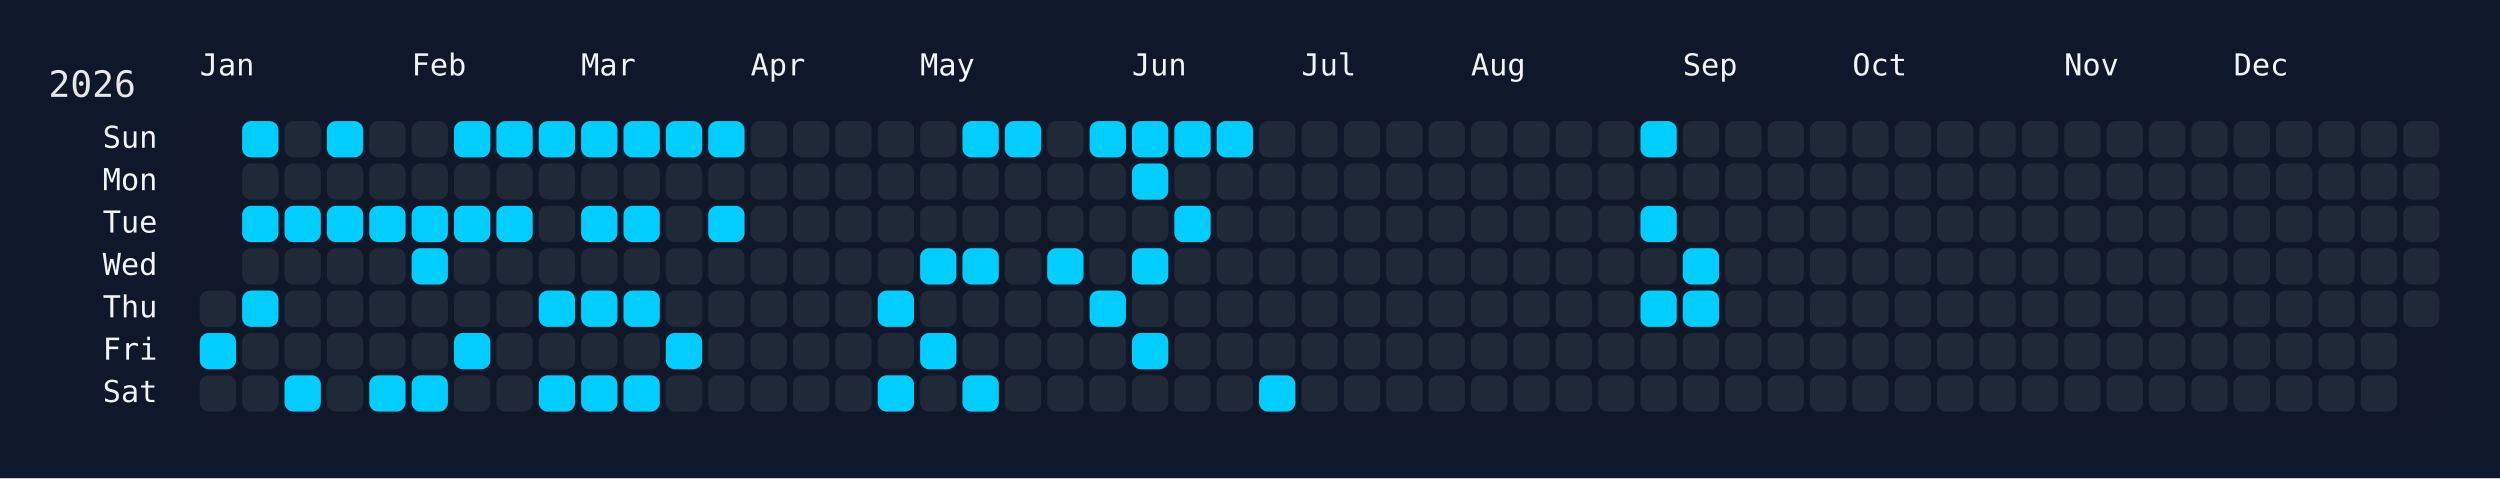
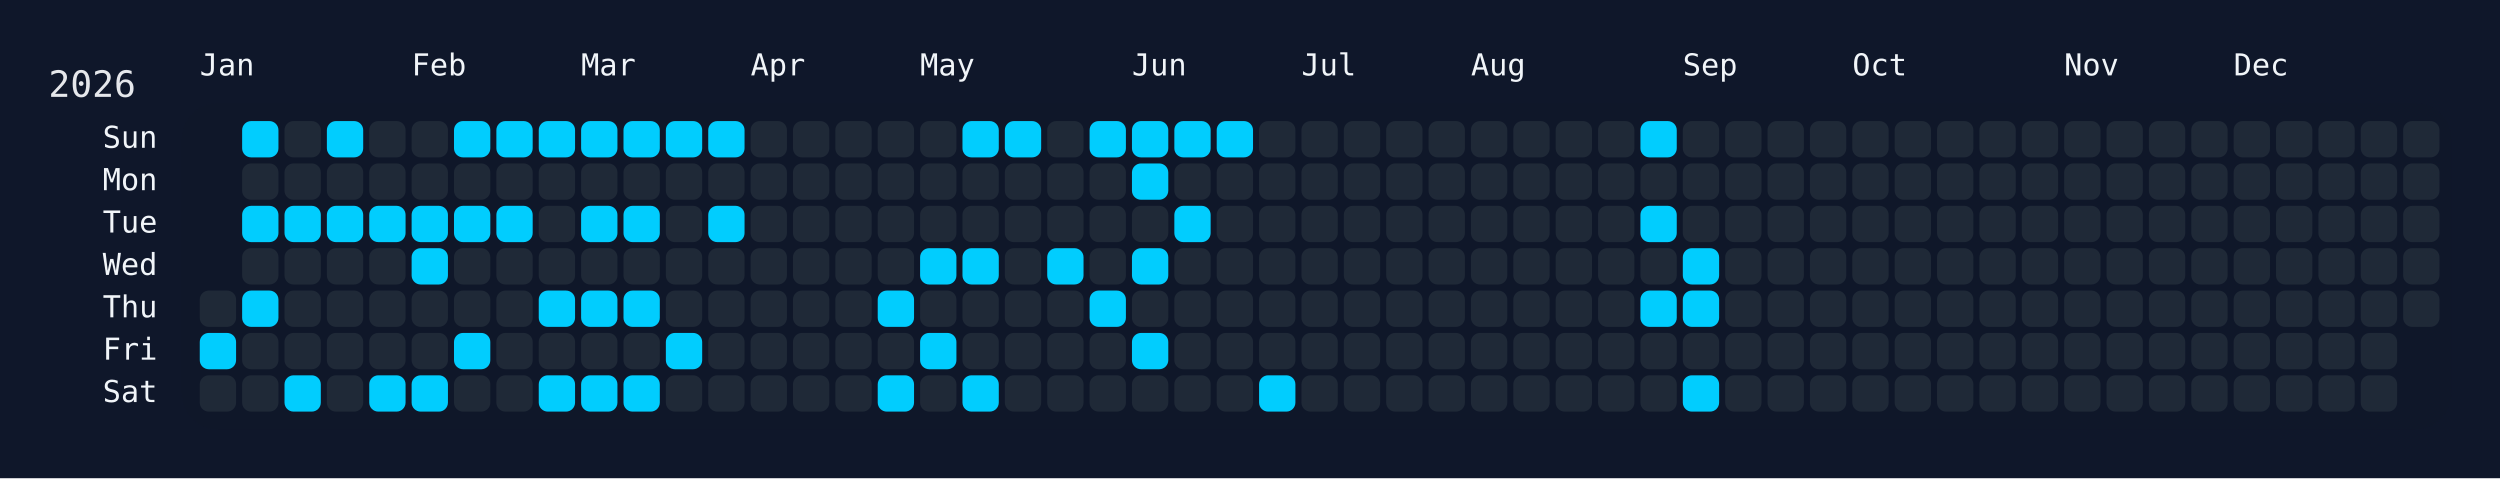
<svg xmlns="http://www.w3.org/2000/svg" width="826" height="158" viewBox="0 0 826 158">
  <rect width="826" height="158" fill="#0f172a" />
  <rect x="60" y="34" width="750" height="108" rx="12" ry="12" fill="rgba(15, 23, 42, 0.8)" />
  <text x="16" y="32" font-size="12" fill="#e5e7eb" font-family="JetBrains Mono, ui-monospace, SFMono-Regular, Menlo, Monaco, Consolas, monospace">2026</text>
  <text x="66" y="18" font-size="10" fill="#f1f5f9" font-family="JetBrains Mono, ui-monospace, SFMono-Regular, Menlo, Monaco, Consolas, monospace" dominant-baseline="hanging">Jan</text>
  <text x="136" y="18" font-size="10" fill="#f1f5f9" font-family="JetBrains Mono, ui-monospace, SFMono-Regular, Menlo, Monaco, Consolas, monospace" dominant-baseline="hanging">Feb</text>
  <text x="192" y="18" font-size="10" fill="#f1f5f9" font-family="JetBrains Mono, ui-monospace, SFMono-Regular, Menlo, Monaco, Consolas, monospace" dominant-baseline="hanging">Mar</text>
  <text x="248" y="18" font-size="10" fill="#f1f5f9" font-family="JetBrains Mono, ui-monospace, SFMono-Regular, Menlo, Monaco, Consolas, monospace" dominant-baseline="hanging">Apr</text>
  <text x="304" y="18" font-size="10" fill="#f1f5f9" font-family="JetBrains Mono, ui-monospace, SFMono-Regular, Menlo, Monaco, Consolas, monospace" dominant-baseline="hanging">May</text>
  <text x="374" y="18" font-size="10" fill="#f1f5f9" font-family="JetBrains Mono, ui-monospace, SFMono-Regular, Menlo, Monaco, Consolas, monospace" dominant-baseline="hanging">Jun</text>
  <text x="430" y="18" font-size="10" fill="#f1f5f9" font-family="JetBrains Mono, ui-monospace, SFMono-Regular, Menlo, Monaco, Consolas, monospace" dominant-baseline="hanging">Jul</text>
  <text x="486" y="18" font-size="10" fill="#f1f5f9" font-family="JetBrains Mono, ui-monospace, SFMono-Regular, Menlo, Monaco, Consolas, monospace" dominant-baseline="hanging">Aug</text>
  <text x="556" y="18" font-size="10" fill="#f1f5f9" font-family="JetBrains Mono, ui-monospace, SFMono-Regular, Menlo, Monaco, Consolas, monospace" dominant-baseline="hanging">Sep</text>
  <text x="612" y="18" font-size="10" fill="#f1f5f9" font-family="JetBrains Mono, ui-monospace, SFMono-Regular, Menlo, Monaco, Consolas, monospace" dominant-baseline="hanging">Oct</text>
  <text x="682" y="18" font-size="10" fill="#f1f5f9" font-family="JetBrains Mono, ui-monospace, SFMono-Regular, Menlo, Monaco, Consolas, monospace" dominant-baseline="hanging">Nov</text>
  <text x="738" y="18" font-size="10" fill="#f1f5f9" font-family="JetBrains Mono, ui-monospace, SFMono-Regular, Menlo, Monaco, Consolas, monospace" dominant-baseline="hanging">Dec</text>
  <text x="52" y="46.0" font-size="10" fill="#f1f5f9" font-family="JetBrains Mono, ui-monospace, SFMono-Regular, Menlo, Monaco, Consolas, monospace" text-anchor="end" dominant-baseline="middle">Sun</text>
  <text x="52" y="60.0" font-size="10" fill="#f1f5f9" font-family="JetBrains Mono, ui-monospace, SFMono-Regular, Menlo, Monaco, Consolas, monospace" text-anchor="end" dominant-baseline="middle">Mon</text>
  <text x="52" y="74.0" font-size="10" fill="#f1f5f9" font-family="JetBrains Mono, ui-monospace, SFMono-Regular, Menlo, Monaco, Consolas, monospace" text-anchor="end" dominant-baseline="middle">Tue</text>
  <text x="52" y="88.0" font-size="10" fill="#f1f5f9" font-family="JetBrains Mono, ui-monospace, SFMono-Regular, Menlo, Monaco, Consolas, monospace" text-anchor="end" dominant-baseline="middle">Wed</text>
  <text x="52" y="102.0" font-size="10" fill="#f1f5f9" font-family="JetBrains Mono, ui-monospace, SFMono-Regular, Menlo, Monaco, Consolas, monospace" text-anchor="end" dominant-baseline="middle">Thu</text>
  <text x="52" y="116.0" font-size="10" fill="#f1f5f9" font-family="JetBrains Mono, ui-monospace, SFMono-Regular, Menlo, Monaco, Consolas, monospace" text-anchor="end" dominant-baseline="middle">Fri</text>
  <text x="52" y="130.0" font-size="10" fill="#f1f5f9" font-family="JetBrains Mono, ui-monospace, SFMono-Regular, Menlo, Monaco, Consolas, monospace" text-anchor="end" dominant-baseline="middle">Sat</text>
  <g transform="translate(66,40)">
    <rect x="0" y="56" width="12" height="12" rx="3" ry="3" fill="#1f2937" data-date="2026-01-01" />
    <rect x="0" y="70" width="12" height="12" rx="3" ry="3" fill="#01cdfe" data-date="2026-01-02" />
    <rect x="0" y="84" width="12" height="12" rx="3" ry="3" fill="#1f2937" data-date="2026-01-03" />
    <rect x="14" y="0" width="12" height="12" rx="3" ry="3" fill="#01cdfe" data-date="2026-01-04" />
    <rect x="14" y="14" width="12" height="12" rx="3" ry="3" fill="#1f2937" data-date="2026-01-05" />
    <rect x="14" y="28" width="12" height="12" rx="3" ry="3" fill="#01cdfe" data-date="2026-01-06" />
    <rect x="14" y="42" width="12" height="12" rx="3" ry="3" fill="#1f2937" data-date="2026-01-07" />
    <rect x="14" y="56" width="12" height="12" rx="3" ry="3" fill="#01cdfe" data-date="2026-01-08" />
    <rect x="14" y="70" width="12" height="12" rx="3" ry="3" fill="#1f2937" data-date="2026-01-09" />
    <rect x="14" y="84" width="12" height="12" rx="3" ry="3" fill="#1f2937" data-date="2026-01-10" />
    <rect x="28" y="0" width="12" height="12" rx="3" ry="3" fill="#1f2937" data-date="2026-01-11" />
    <rect x="28" y="14" width="12" height="12" rx="3" ry="3" fill="#1f2937" data-date="2026-01-12" />
    <rect x="28" y="28" width="12" height="12" rx="3" ry="3" fill="#01cdfe" data-date="2026-01-13" />
    <rect x="28" y="42" width="12" height="12" rx="3" ry="3" fill="#1f2937" data-date="2026-01-14" />
    <rect x="28" y="56" width="12" height="12" rx="3" ry="3" fill="#1f2937" data-date="2026-01-15" />
    <rect x="28" y="70" width="12" height="12" rx="3" ry="3" fill="#1f2937" data-date="2026-01-16" />
    <rect x="28" y="84" width="12" height="12" rx="3" ry="3" fill="#01cdfe" data-date="2026-01-17" />
    <rect x="42" y="0" width="12" height="12" rx="3" ry="3" fill="#01cdfe" data-date="2026-01-18" />
    <rect x="42" y="14" width="12" height="12" rx="3" ry="3" fill="#1f2937" data-date="2026-01-19" />
    <rect x="42" y="28" width="12" height="12" rx="3" ry="3" fill="#01cdfe" data-date="2026-01-20" />
    <rect x="42" y="42" width="12" height="12" rx="3" ry="3" fill="#1f2937" data-date="2026-01-21" />
    <rect x="42" y="56" width="12" height="12" rx="3" ry="3" fill="#1f2937" data-date="2026-01-22" />
    <rect x="42" y="70" width="12" height="12" rx="3" ry="3" fill="#1f2937" data-date="2026-01-23" />
    <rect x="42" y="84" width="12" height="12" rx="3" ry="3" fill="#1f2937" data-date="2026-01-24" />
    <rect x="56" y="0" width="12" height="12" rx="3" ry="3" fill="#1f2937" data-date="2026-01-25" />
    <rect x="56" y="14" width="12" height="12" rx="3" ry="3" fill="#1f2937" data-date="2026-01-26" />
    <rect x="56" y="28" width="12" height="12" rx="3" ry="3" fill="#01cdfe" data-date="2026-01-27" />
    <rect x="56" y="42" width="12" height="12" rx="3" ry="3" fill="#1f2937" data-date="2026-01-28" />
    <rect x="56" y="56" width="12" height="12" rx="3" ry="3" fill="#1f2937" data-date="2026-01-29" />
    <rect x="56" y="70" width="12" height="12" rx="3" ry="3" fill="#1f2937" data-date="2026-01-30" />
    <rect x="56" y="84" width="12" height="12" rx="3" ry="3" fill="#01cdfe" data-date="2026-01-31" />
    <rect x="70" y="0" width="12" height="12" rx="3" ry="3" fill="#1f2937" data-date="2026-02-01" />
    <rect x="70" y="14" width="12" height="12" rx="3" ry="3" fill="#1f2937" data-date="2026-02-02" />
    <rect x="70" y="28" width="12" height="12" rx="3" ry="3" fill="#01cdfe" data-date="2026-02-03" />
    <rect x="70" y="42" width="12" height="12" rx="3" ry="3" fill="#01cdfe" data-date="2026-02-04" />
    <rect x="70" y="56" width="12" height="12" rx="3" ry="3" fill="#1f2937" data-date="2026-02-05" />
    <rect x="70" y="70" width="12" height="12" rx="3" ry="3" fill="#1f2937" data-date="2026-02-06" />
    <rect x="70" y="84" width="12" height="12" rx="3" ry="3" fill="#01cdfe" data-date="2026-02-07" />
    <rect x="84" y="0" width="12" height="12" rx="3" ry="3" fill="#01cdfe" data-date="2026-02-08" />
    <rect x="84" y="14" width="12" height="12" rx="3" ry="3" fill="#1f2937" data-date="2026-02-09" />
    <rect x="84" y="28" width="12" height="12" rx="3" ry="3" fill="#01cdfe" data-date="2026-02-10" />
    <rect x="84" y="42" width="12" height="12" rx="3" ry="3" fill="#1f2937" data-date="2026-02-11" />
    <rect x="84" y="56" width="12" height="12" rx="3" ry="3" fill="#1f2937" data-date="2026-02-12" />
    <rect x="84" y="70" width="12" height="12" rx="3" ry="3" fill="#01cdfe" data-date="2026-02-13" />
    <rect x="84" y="84" width="12" height="12" rx="3" ry="3" fill="#1f2937" data-date="2026-02-14" />
    <rect x="98" y="0" width="12" height="12" rx="3" ry="3" fill="#01cdfe" data-date="2026-02-15" />
    <rect x="98" y="14" width="12" height="12" rx="3" ry="3" fill="#1f2937" data-date="2026-02-16" />
    <rect x="98" y="28" width="12" height="12" rx="3" ry="3" fill="#01cdfe" data-date="2026-02-17" />
    <rect x="98" y="42" width="12" height="12" rx="3" ry="3" fill="#1f2937" data-date="2026-02-18" />
    <rect x="98" y="56" width="12" height="12" rx="3" ry="3" fill="#1f2937" data-date="2026-02-19" />
    <rect x="98" y="70" width="12" height="12" rx="3" ry="3" fill="#1f2937" data-date="2026-02-20" />
    <rect x="98" y="84" width="12" height="12" rx="3" ry="3" fill="#1f2937" data-date="2026-02-21" />
    <rect x="112" y="0" width="12" height="12" rx="3" ry="3" fill="#01cdfe" data-date="2026-02-22" />
    <rect x="112" y="14" width="12" height="12" rx="3" ry="3" fill="#1f2937" data-date="2026-02-23" />
    <rect x="112" y="28" width="12" height="12" rx="3" ry="3" fill="#1f2937" data-date="2026-02-24" />
    <rect x="112" y="42" width="12" height="12" rx="3" ry="3" fill="#1f2937" data-date="2026-02-25" />
    <rect x="112" y="56" width="12" height="12" rx="3" ry="3" fill="#01cdfe" data-date="2026-02-26" />
    <rect x="112" y="70" width="12" height="12" rx="3" ry="3" fill="#1f2937" data-date="2026-02-27" />
    <rect x="112" y="84" width="12" height="12" rx="3" ry="3" fill="#01cdfe" data-date="2026-02-28" />
    <rect x="126" y="0" width="12" height="12" rx="3" ry="3" fill="#01cdfe" data-date="2026-03-01" />
    <rect x="126" y="14" width="12" height="12" rx="3" ry="3" fill="#1f2937" data-date="2026-03-02" />
    <rect x="126" y="28" width="12" height="12" rx="3" ry="3" fill="#01cdfe" data-date="2026-03-03" />
    <rect x="126" y="42" width="12" height="12" rx="3" ry="3" fill="#1f2937" data-date="2026-03-04" />
    <rect x="126" y="56" width="12" height="12" rx="3" ry="3" fill="#01cdfe" data-date="2026-03-05" />
    <rect x="126" y="70" width="12" height="12" rx="3" ry="3" fill="#1f2937" data-date="2026-03-06" />
    <rect x="126" y="84" width="12" height="12" rx="3" ry="3" fill="#01cdfe" data-date="2026-03-07" />
    <rect x="140" y="0" width="12" height="12" rx="3" ry="3" fill="#01cdfe" data-date="2026-03-08" />
    <rect x="140" y="14" width="12" height="12" rx="3" ry="3" fill="#1f2937" data-date="2026-03-09" />
    <rect x="140" y="28" width="12" height="12" rx="3" ry="3" fill="#01cdfe" data-date="2026-03-10" />
    <rect x="140" y="42" width="12" height="12" rx="3" ry="3" fill="#1f2937" data-date="2026-03-11" />
    <rect x="140" y="56" width="12" height="12" rx="3" ry="3" fill="#01cdfe" data-date="2026-03-12" />
    <rect x="140" y="70" width="12" height="12" rx="3" ry="3" fill="#1f2937" data-date="2026-03-13" />
    <rect x="140" y="84" width="12" height="12" rx="3" ry="3" fill="#01cdfe" data-date="2026-03-14" />
    <rect x="154" y="0" width="12" height="12" rx="3" ry="3" fill="#01cdfe" data-date="2026-03-15" />
    <rect x="154" y="14" width="12" height="12" rx="3" ry="3" fill="#1f2937" data-date="2026-03-16" />
    <rect x="154" y="28" width="12" height="12" rx="3" ry="3" fill="#1f2937" data-date="2026-03-17" />
    <rect x="154" y="42" width="12" height="12" rx="3" ry="3" fill="#1f2937" data-date="2026-03-18" />
    <rect x="154" y="56" width="12" height="12" rx="3" ry="3" fill="#1f2937" data-date="2026-03-19" />
    <rect x="154" y="70" width="12" height="12" rx="3" ry="3" fill="#01cdfe" data-date="2026-03-20" />
    <rect x="154" y="84" width="12" height="12" rx="3" ry="3" fill="#1f2937" data-date="2026-03-21" />
    <rect x="168" y="0" width="12" height="12" rx="3" ry="3" fill="#01cdfe" data-date="2026-03-22" />
    <rect x="168" y="14" width="12" height="12" rx="3" ry="3" fill="#1f2937" data-date="2026-03-23" />
    <rect x="168" y="28" width="12" height="12" rx="3" ry="3" fill="#01cdfe" data-date="2026-03-24" />
    <rect x="168" y="42" width="12" height="12" rx="3" ry="3" fill="#1f2937" data-date="2026-03-25" />
    <rect x="168" y="56" width="12" height="12" rx="3" ry="3" fill="#1f2937" data-date="2026-03-26" />
    <rect x="168" y="70" width="12" height="12" rx="3" ry="3" fill="#1f2937" data-date="2026-03-27" />
    <rect x="168" y="84" width="12" height="12" rx="3" ry="3" fill="#1f2937" data-date="2026-03-28" />
    <rect x="182" y="0" width="12" height="12" rx="3" ry="3" fill="#1f2937" data-date="2026-03-29" />
    <rect x="182" y="14" width="12" height="12" rx="3" ry="3" fill="#1f2937" data-date="2026-03-30" />
    <rect x="182" y="28" width="12" height="12" rx="3" ry="3" fill="#1f2937" data-date="2026-03-31" />
    <rect x="182" y="42" width="12" height="12" rx="3" ry="3" fill="#1f2937" data-date="2026-04-01" />
    <rect x="182" y="56" width="12" height="12" rx="3" ry="3" fill="#1f2937" data-date="2026-04-02" />
    <rect x="182" y="70" width="12" height="12" rx="3" ry="3" fill="#1f2937" data-date="2026-04-03" />
    <rect x="182" y="84" width="12" height="12" rx="3" ry="3" fill="#1f2937" data-date="2026-04-04" />
    <rect x="196" y="0" width="12" height="12" rx="3" ry="3" fill="#1f2937" data-date="2026-04-05" />
    <rect x="196" y="14" width="12" height="12" rx="3" ry="3" fill="#1f2937" data-date="2026-04-06" />
    <rect x="196" y="28" width="12" height="12" rx="3" ry="3" fill="#1f2937" data-date="2026-04-07" />
    <rect x="196" y="42" width="12" height="12" rx="3" ry="3" fill="#1f2937" data-date="2026-04-08" />
    <rect x="196" y="56" width="12" height="12" rx="3" ry="3" fill="#1f2937" data-date="2026-04-09" />
    <rect x="196" y="70" width="12" height="12" rx="3" ry="3" fill="#1f2937" data-date="2026-04-10" />
    <rect x="196" y="84" width="12" height="12" rx="3" ry="3" fill="#1f2937" data-date="2026-04-11" />
    <rect x="210" y="0" width="12" height="12" rx="3" ry="3" fill="#1f2937" data-date="2026-04-12" />
    <rect x="210" y="14" width="12" height="12" rx="3" ry="3" fill="#1f2937" data-date="2026-04-13" />
    <rect x="210" y="28" width="12" height="12" rx="3" ry="3" fill="#1f2937" data-date="2026-04-14" />
    <rect x="210" y="42" width="12" height="12" rx="3" ry="3" fill="#1f2937" data-date="2026-04-15" />
    <rect x="210" y="56" width="12" height="12" rx="3" ry="3" fill="#1f2937" data-date="2026-04-16" />
    <rect x="210" y="70" width="12" height="12" rx="3" ry="3" fill="#1f2937" data-date="2026-04-17" />
    <rect x="210" y="84" width="12" height="12" rx="3" ry="3" fill="#1f2937" data-date="2026-04-18" />
    <rect x="224" y="0" width="12" height="12" rx="3" ry="3" fill="#1f2937" data-date="2026-04-19" />
    <rect x="224" y="14" width="12" height="12" rx="3" ry="3" fill="#1f2937" data-date="2026-04-20" />
    <rect x="224" y="28" width="12" height="12" rx="3" ry="3" fill="#1f2937" data-date="2026-04-21" />
    <rect x="224" y="42" width="12" height="12" rx="3" ry="3" fill="#1f2937" data-date="2026-04-22" />
    <rect x="224" y="56" width="12" height="12" rx="3" ry="3" fill="#01cdfe" data-date="2026-04-23" />
    <rect x="224" y="70" width="12" height="12" rx="3" ry="3" fill="#1f2937" data-date="2026-04-24" />
    <rect x="224" y="84" width="12" height="12" rx="3" ry="3" fill="#01cdfe" data-date="2026-04-25" />
    <rect x="238" y="0" width="12" height="12" rx="3" ry="3" fill="#1f2937" data-date="2026-04-26" />
    <rect x="238" y="14" width="12" height="12" rx="3" ry="3" fill="#1f2937" data-date="2026-04-27" />
    <rect x="238" y="28" width="12" height="12" rx="3" ry="3" fill="#1f2937" data-date="2026-04-28" />
    <rect x="238" y="42" width="12" height="12" rx="3" ry="3" fill="#01cdfe" data-date="2026-04-29" />
    <rect x="238" y="56" width="12" height="12" rx="3" ry="3" fill="#1f2937" data-date="2026-04-30" />
    <rect x="238" y="70" width="12" height="12" rx="3" ry="3" fill="#01cdfe" data-date="2026-05-01" />
    <rect x="238" y="84" width="12" height="12" rx="3" ry="3" fill="#1f2937" data-date="2026-05-02" />
    <rect x="252" y="0" width="12" height="12" rx="3" ry="3" fill="#01cdfe" data-date="2026-05-03" />
    <rect x="252" y="14" width="12" height="12" rx="3" ry="3" fill="#1f2937" data-date="2026-05-04" />
    <rect x="252" y="28" width="12" height="12" rx="3" ry="3" fill="#1f2937" data-date="2026-05-05" />
    <rect x="252" y="42" width="12" height="12" rx="3" ry="3" fill="#01cdfe" data-date="2026-05-06" />
    <rect x="252" y="56" width="12" height="12" rx="3" ry="3" fill="#1f2937" data-date="2026-05-07" />
    <rect x="252" y="70" width="12" height="12" rx="3" ry="3" fill="#1f2937" data-date="2026-05-08" />
    <rect x="252" y="84" width="12" height="12" rx="3" ry="3" fill="#01cdfe" data-date="2026-05-09" />
    <rect x="266" y="0" width="12" height="12" rx="3" ry="3" fill="#01cdfe" data-date="2026-05-10" />
    <rect x="266" y="14" width="12" height="12" rx="3" ry="3" fill="#1f2937" data-date="2026-05-11" />
    <rect x="266" y="28" width="12" height="12" rx="3" ry="3" fill="#1f2937" data-date="2026-05-12" />
    <rect x="266" y="42" width="12" height="12" rx="3" ry="3" fill="#1f2937" data-date="2026-05-13" />
    <rect x="266" y="56" width="12" height="12" rx="3" ry="3" fill="#1f2937" data-date="2026-05-14" />
    <rect x="266" y="70" width="12" height="12" rx="3" ry="3" fill="#1f2937" data-date="2026-05-15" />
    <rect x="266" y="84" width="12" height="12" rx="3" ry="3" fill="#1f2937" data-date="2026-05-16" />
    <rect x="280" y="0" width="12" height="12" rx="3" ry="3" fill="#1f2937" data-date="2026-05-17" />
    <rect x="280" y="14" width="12" height="12" rx="3" ry="3" fill="#1f2937" data-date="2026-05-18" />
    <rect x="280" y="28" width="12" height="12" rx="3" ry="3" fill="#1f2937" data-date="2026-05-19" />
    <rect x="280" y="42" width="12" height="12" rx="3" ry="3" fill="#01cdfe" data-date="2026-05-20" />
    <rect x="280" y="56" width="12" height="12" rx="3" ry="3" fill="#1f2937" data-date="2026-05-21" />
    <rect x="280" y="70" width="12" height="12" rx="3" ry="3" fill="#1f2937" data-date="2026-05-22" />
    <rect x="280" y="84" width="12" height="12" rx="3" ry="3" fill="#1f2937" data-date="2026-05-23" />
    <rect x="294" y="0" width="12" height="12" rx="3" ry="3" fill="#01cdfe" data-date="2026-05-24" />
    <rect x="294" y="14" width="12" height="12" rx="3" ry="3" fill="#1f2937" data-date="2026-05-25" />
    <rect x="294" y="28" width="12" height="12" rx="3" ry="3" fill="#1f2937" data-date="2026-05-26" />
    <rect x="294" y="42" width="12" height="12" rx="3" ry="3" fill="#1f2937" data-date="2026-05-27" />
    <rect x="294" y="56" width="12" height="12" rx="3" ry="3" fill="#01cdfe" data-date="2026-05-28" />
    <rect x="294" y="70" width="12" height="12" rx="3" ry="3" fill="#1f2937" data-date="2026-05-29" />
    <rect x="294" y="84" width="12" height="12" rx="3" ry="3" fill="#1f2937" data-date="2026-05-30" />
    <rect x="308" y="0" width="12" height="12" rx="3" ry="3" fill="#01cdfe" data-date="2026-05-31" />
    <rect x="308" y="14" width="12" height="12" rx="3" ry="3" fill="#01cdfe" data-date="2026-06-01" />
    <rect x="308" y="28" width="12" height="12" rx="3" ry="3" fill="#1f2937" data-date="2026-06-02" />
    <rect x="308" y="42" width="12" height="12" rx="3" ry="3" fill="#01cdfe" data-date="2026-06-03" />
    <rect x="308" y="56" width="12" height="12" rx="3" ry="3" fill="#1f2937" data-date="2026-06-04" />
    <rect x="308" y="70" width="12" height="12" rx="3" ry="3" fill="#01cdfe" data-date="2026-06-05" />
    <rect x="308" y="84" width="12" height="12" rx="3" ry="3" fill="#1f2937" data-date="2026-06-06" />
    <rect x="322" y="0" width="12" height="12" rx="3" ry="3" fill="#01cdfe" data-date="2026-06-07" />
    <rect x="322" y="14" width="12" height="12" rx="3" ry="3" fill="#1f2937" data-date="2026-06-08" />
    <rect x="322" y="28" width="12" height="12" rx="3" ry="3" fill="#01cdfe" data-date="2026-06-09" />
    <rect x="322" y="42" width="12" height="12" rx="3" ry="3" fill="#1f2937" data-date="2026-06-10" />
    <rect x="322" y="56" width="12" height="12" rx="3" ry="3" fill="#1f2937" data-date="2026-06-11" />
    <rect x="322" y="70" width="12" height="12" rx="3" ry="3" fill="#1f2937" data-date="2026-06-12" />
    <rect x="322" y="84" width="12" height="12" rx="3" ry="3" fill="#1f2937" data-date="2026-06-13" />
    <rect x="336" y="0" width="12" height="12" rx="3" ry="3" fill="#01cdfe" data-date="2026-06-14" />
    <rect x="336" y="14" width="12" height="12" rx="3" ry="3" fill="#1f2937" data-date="2026-06-15" />
    <rect x="336" y="28" width="12" height="12" rx="3" ry="3" fill="#1f2937" data-date="2026-06-16" />
    <rect x="336" y="42" width="12" height="12" rx="3" ry="3" fill="#1f2937" data-date="2026-06-17" />
    <rect x="336" y="56" width="12" height="12" rx="3" ry="3" fill="#1f2937" data-date="2026-06-18" />
    <rect x="336" y="70" width="12" height="12" rx="3" ry="3" fill="#1f2937" data-date="2026-06-19" />
    <rect x="336" y="84" width="12" height="12" rx="3" ry="3" fill="#1f2937" data-date="2026-06-20" />
    <rect x="350" y="0" width="12" height="12" rx="3" ry="3" fill="#1f2937" data-date="2026-06-21" />
    <rect x="350" y="14" width="12" height="12" rx="3" ry="3" fill="#1f2937" data-date="2026-06-22" />
    <rect x="350" y="28" width="12" height="12" rx="3" ry="3" fill="#1f2937" data-date="2026-06-23" />
    <rect x="350" y="42" width="12" height="12" rx="3" ry="3" fill="#1f2937" data-date="2026-06-24" />
    <rect x="350" y="56" width="12" height="12" rx="3" ry="3" fill="#1f2937" data-date="2026-06-25" />
    <rect x="350" y="70" width="12" height="12" rx="3" ry="3" fill="#1f2937" data-date="2026-06-26" />
    <rect x="350" y="84" width="12" height="12" rx="3" ry="3" fill="#01cdfe" data-date="2026-06-27" />
    <rect x="364" y="0" width="12" height="12" rx="3" ry="3" fill="#1f2937" data-date="2026-06-28" />
    <rect x="364" y="14" width="12" height="12" rx="3" ry="3" fill="#1f2937" data-date="2026-06-29" />
    <rect x="364" y="28" width="12" height="12" rx="3" ry="3" fill="#1f2937" data-date="2026-06-30" />
    <rect x="364" y="42" width="12" height="12" rx="3" ry="3" fill="#1f2937" data-date="2026-07-01" />
    <rect x="364" y="56" width="12" height="12" rx="3" ry="3" fill="#1f2937" data-date="2026-07-02" />
    <rect x="364" y="70" width="12" height="12" rx="3" ry="3" fill="#1f2937" data-date="2026-07-03" />
    <rect x="364" y="84" width="12" height="12" rx="3" ry="3" fill="#1f2937" data-date="2026-07-04" />
    <rect x="378" y="0" width="12" height="12" rx="3" ry="3" fill="#1f2937" data-date="2026-07-05" />
    <rect x="378" y="14" width="12" height="12" rx="3" ry="3" fill="#1f2937" data-date="2026-07-06" />
    <rect x="378" y="28" width="12" height="12" rx="3" ry="3" fill="#1f2937" data-date="2026-07-07" />
    <rect x="378" y="42" width="12" height="12" rx="3" ry="3" fill="#1f2937" data-date="2026-07-08" />
    <rect x="378" y="56" width="12" height="12" rx="3" ry="3" fill="#1f2937" data-date="2026-07-09" />
    <rect x="378" y="70" width="12" height="12" rx="3" ry="3" fill="#1f2937" data-date="2026-07-10" />
    <rect x="378" y="84" width="12" height="12" rx="3" ry="3" fill="#1f2937" data-date="2026-07-11" />
    <rect x="392" y="0" width="12" height="12" rx="3" ry="3" fill="#1f2937" data-date="2026-07-12" />
    <rect x="392" y="14" width="12" height="12" rx="3" ry="3" fill="#1f2937" data-date="2026-07-13" />
    <rect x="392" y="28" width="12" height="12" rx="3" ry="3" fill="#1f2937" data-date="2026-07-14" />
    <rect x="392" y="42" width="12" height="12" rx="3" ry="3" fill="#1f2937" data-date="2026-07-15" />
    <rect x="392" y="56" width="12" height="12" rx="3" ry="3" fill="#1f2937" data-date="2026-07-16" />
    <rect x="392" y="70" width="12" height="12" rx="3" ry="3" fill="#1f2937" data-date="2026-07-17" />
    <rect x="392" y="84" width="12" height="12" rx="3" ry="3" fill="#1f2937" data-date="2026-07-18" />
    <rect x="406" y="0" width="12" height="12" rx="3" ry="3" fill="#1f2937" data-date="2026-07-19" />
    <rect x="406" y="14" width="12" height="12" rx="3" ry="3" fill="#1f2937" data-date="2026-07-20" />
    <rect x="406" y="28" width="12" height="12" rx="3" ry="3" fill="#1f2937" data-date="2026-07-21" />
    <rect x="406" y="42" width="12" height="12" rx="3" ry="3" fill="#1f2937" data-date="2026-07-22" />
    <rect x="406" y="56" width="12" height="12" rx="3" ry="3" fill="#1f2937" data-date="2026-07-23" />
    <rect x="406" y="70" width="12" height="12" rx="3" ry="3" fill="#1f2937" data-date="2026-07-24" />
    <rect x="406" y="84" width="12" height="12" rx="3" ry="3" fill="#1f2937" data-date="2026-07-25" />
    <rect x="420" y="0" width="12" height="12" rx="3" ry="3" fill="#1f2937" data-date="2026-07-26" />
    <rect x="420" y="14" width="12" height="12" rx="3" ry="3" fill="#1f2937" data-date="2026-07-27" />
    <rect x="420" y="28" width="12" height="12" rx="3" ry="3" fill="#1f2937" data-date="2026-07-28" />
    <rect x="420" y="42" width="12" height="12" rx="3" ry="3" fill="#1f2937" data-date="2026-07-29" />
    <rect x="420" y="56" width="12" height="12" rx="3" ry="3" fill="#1f2937" data-date="2026-07-30" />
    <rect x="420" y="70" width="12" height="12" rx="3" ry="3" fill="#1f2937" data-date="2026-07-31" />
    <rect x="420" y="84" width="12" height="12" rx="3" ry="3" fill="#1f2937" data-date="2026-08-01" />
    <rect x="434" y="0" width="12" height="12" rx="3" ry="3" fill="#1f2937" data-date="2026-08-02" />
    <rect x="434" y="14" width="12" height="12" rx="3" ry="3" fill="#1f2937" data-date="2026-08-03" />
    <rect x="434" y="28" width="12" height="12" rx="3" ry="3" fill="#1f2937" data-date="2026-08-04" />
    <rect x="434" y="42" width="12" height="12" rx="3" ry="3" fill="#1f2937" data-date="2026-08-05" />
    <rect x="434" y="56" width="12" height="12" rx="3" ry="3" fill="#1f2937" data-date="2026-08-06" />
    <rect x="434" y="70" width="12" height="12" rx="3" ry="3" fill="#1f2937" data-date="2026-08-07" />
    <rect x="434" y="84" width="12" height="12" rx="3" ry="3" fill="#1f2937" data-date="2026-08-08" />
    <rect x="448" y="0" width="12" height="12" rx="3" ry="3" fill="#1f2937" data-date="2026-08-09" />
    <rect x="448" y="14" width="12" height="12" rx="3" ry="3" fill="#1f2937" data-date="2026-08-10" />
    <rect x="448" y="28" width="12" height="12" rx="3" ry="3" fill="#1f2937" data-date="2026-08-11" />
    <rect x="448" y="42" width="12" height="12" rx="3" ry="3" fill="#1f2937" data-date="2026-08-12" />
    <rect x="448" y="56" width="12" height="12" rx="3" ry="3" fill="#1f2937" data-date="2026-08-13" />
    <rect x="448" y="70" width="12" height="12" rx="3" ry="3" fill="#1f2937" data-date="2026-08-14" />
    <rect x="448" y="84" width="12" height="12" rx="3" ry="3" fill="#1f2937" data-date="2026-08-15" />
    <rect x="462" y="0" width="12" height="12" rx="3" ry="3" fill="#1f2937" data-date="2026-08-16" />
    <rect x="462" y="14" width="12" height="12" rx="3" ry="3" fill="#1f2937" data-date="2026-08-17" />
    <rect x="462" y="28" width="12" height="12" rx="3" ry="3" fill="#1f2937" data-date="2026-08-18" />
    <rect x="462" y="42" width="12" height="12" rx="3" ry="3" fill="#1f2937" data-date="2026-08-19" />
    <rect x="462" y="56" width="12" height="12" rx="3" ry="3" fill="#1f2937" data-date="2026-08-20" />
    <rect x="462" y="70" width="12" height="12" rx="3" ry="3" fill="#1f2937" data-date="2026-08-21" />
    <rect x="462" y="84" width="12" height="12" rx="3" ry="3" fill="#1f2937" data-date="2026-08-22" />
    <rect x="476" y="0" width="12" height="12" rx="3" ry="3" fill="#01cdfe" data-date="2026-08-23" />
    <rect x="476" y="14" width="12" height="12" rx="3" ry="3" fill="#1f2937" data-date="2026-08-24" />
    <rect x="476" y="28" width="12" height="12" rx="3" ry="3" fill="#01cdfe" data-date="2026-08-25" />
    <rect x="476" y="42" width="12" height="12" rx="3" ry="3" fill="#1f2937" data-date="2026-08-26" />
    <rect x="476" y="56" width="12" height="12" rx="3" ry="3" fill="#01cdfe" data-date="2026-08-27" />
    <rect x="476" y="70" width="12" height="12" rx="3" ry="3" fill="#1f2937" data-date="2026-08-28" />
    <rect x="476" y="84" width="12" height="12" rx="3" ry="3" fill="#1f2937" data-date="2026-08-29" />
    <rect x="490" y="0" width="12" height="12" rx="3" ry="3" fill="#1f2937" data-date="2026-08-30" />
    <rect x="490" y="14" width="12" height="12" rx="3" ry="3" fill="#1f2937" data-date="2026-08-31" />
    <rect x="490" y="28" width="12" height="12" rx="3" ry="3" fill="#1f2937" data-date="2026-09-01" />
    <rect x="490" y="42" width="12" height="12" rx="3" ry="3" fill="#01cdfe" data-date="2026-09-02" />
    <rect x="490" y="56" width="12" height="12" rx="3" ry="3" fill="#01cdfe" data-date="2026-09-03" />
    <rect x="490" y="70" width="12" height="12" rx="3" ry="3" fill="#1f2937" data-date="2026-09-04" />
-     <rect x="490" y="84" width="12" height="12" rx="3" ry="3" fill="#1f2937" data-date="2026-09-05" />
+     <rect x="490" y="84" width="12" height="12" rx="3" ry="3" fill="#01cdfe" data-date="2026-09-05" />
    <rect x="504" y="0" width="12" height="12" rx="3" ry="3" fill="#1f2937" data-date="2026-09-06" />
    <rect x="504" y="14" width="12" height="12" rx="3" ry="3" fill="#1f2937" data-date="2026-09-07" />
    <rect x="504" y="28" width="12" height="12" rx="3" ry="3" fill="#1f2937" data-date="2026-09-08" />
    <rect x="504" y="42" width="12" height="12" rx="3" ry="3" fill="#1f2937" data-date="2026-09-09" />
    <rect x="504" y="56" width="12" height="12" rx="3" ry="3" fill="#1f2937" data-date="2026-09-10" />
    <rect x="504" y="70" width="12" height="12" rx="3" ry="3" fill="#1f2937" data-date="2026-09-11" />
    <rect x="504" y="84" width="12" height="12" rx="3" ry="3" fill="#1f2937" data-date="2026-09-12" />
    <rect x="518" y="0" width="12" height="12" rx="3" ry="3" fill="#1f2937" data-date="2026-09-13" />
    <rect x="518" y="14" width="12" height="12" rx="3" ry="3" fill="#1f2937" data-date="2026-09-14" />
    <rect x="518" y="28" width="12" height="12" rx="3" ry="3" fill="#1f2937" data-date="2026-09-15" />
    <rect x="518" y="42" width="12" height="12" rx="3" ry="3" fill="#1f2937" data-date="2026-09-16" />
    <rect x="518" y="56" width="12" height="12" rx="3" ry="3" fill="#1f2937" data-date="2026-09-17" />
    <rect x="518" y="70" width="12" height="12" rx="3" ry="3" fill="#1f2937" data-date="2026-09-18" />
    <rect x="518" y="84" width="12" height="12" rx="3" ry="3" fill="#1f2937" data-date="2026-09-19" />
    <rect x="532" y="0" width="12" height="12" rx="3" ry="3" fill="#1f2937" data-date="2026-09-20" />
    <rect x="532" y="14" width="12" height="12" rx="3" ry="3" fill="#1f2937" data-date="2026-09-21" />
    <rect x="532" y="28" width="12" height="12" rx="3" ry="3" fill="#1f2937" data-date="2026-09-22" />
    <rect x="532" y="42" width="12" height="12" rx="3" ry="3" fill="#1f2937" data-date="2026-09-23" />
    <rect x="532" y="56" width="12" height="12" rx="3" ry="3" fill="#1f2937" data-date="2026-09-24" />
    <rect x="532" y="70" width="12" height="12" rx="3" ry="3" fill="#1f2937" data-date="2026-09-25" />
    <rect x="532" y="84" width="12" height="12" rx="3" ry="3" fill="#1f2937" data-date="2026-09-26" />
    <rect x="546" y="0" width="12" height="12" rx="3" ry="3" fill="#1f2937" data-date="2026-09-27" />
    <rect x="546" y="14" width="12" height="12" rx="3" ry="3" fill="#1f2937" data-date="2026-09-28" />
    <rect x="546" y="28" width="12" height="12" rx="3" ry="3" fill="#1f2937" data-date="2026-09-29" />
    <rect x="546" y="42" width="12" height="12" rx="3" ry="3" fill="#1f2937" data-date="2026-09-30" />
    <rect x="546" y="56" width="12" height="12" rx="3" ry="3" fill="#1f2937" data-date="2026-10-01" />
    <rect x="546" y="70" width="12" height="12" rx="3" ry="3" fill="#1f2937" data-date="2026-10-02" />
    <rect x="546" y="84" width="12" height="12" rx="3" ry="3" fill="#1f2937" data-date="2026-10-03" />
    <rect x="560" y="0" width="12" height="12" rx="3" ry="3" fill="#1f2937" data-date="2026-10-04" />
    <rect x="560" y="14" width="12" height="12" rx="3" ry="3" fill="#1f2937" data-date="2026-10-05" />
    <rect x="560" y="28" width="12" height="12" rx="3" ry="3" fill="#1f2937" data-date="2026-10-06" />
    <rect x="560" y="42" width="12" height="12" rx="3" ry="3" fill="#1f2937" data-date="2026-10-07" />
    <rect x="560" y="56" width="12" height="12" rx="3" ry="3" fill="#1f2937" data-date="2026-10-08" />
    <rect x="560" y="70" width="12" height="12" rx="3" ry="3" fill="#1f2937" data-date="2026-10-09" />
    <rect x="560" y="84" width="12" height="12" rx="3" ry="3" fill="#1f2937" data-date="2026-10-10" />
    <rect x="574" y="0" width="12" height="12" rx="3" ry="3" fill="#1f2937" data-date="2026-10-11" />
    <rect x="574" y="14" width="12" height="12" rx="3" ry="3" fill="#1f2937" data-date="2026-10-12" />
    <rect x="574" y="28" width="12" height="12" rx="3" ry="3" fill="#1f2937" data-date="2026-10-13" />
    <rect x="574" y="42" width="12" height="12" rx="3" ry="3" fill="#1f2937" data-date="2026-10-14" />
    <rect x="574" y="56" width="12" height="12" rx="3" ry="3" fill="#1f2937" data-date="2026-10-15" />
    <rect x="574" y="70" width="12" height="12" rx="3" ry="3" fill="#1f2937" data-date="2026-10-16" />
    <rect x="574" y="84" width="12" height="12" rx="3" ry="3" fill="#1f2937" data-date="2026-10-17" />
    <rect x="588" y="0" width="12" height="12" rx="3" ry="3" fill="#1f2937" data-date="2026-10-18" />
    <rect x="588" y="14" width="12" height="12" rx="3" ry="3" fill="#1f2937" data-date="2026-10-19" />
    <rect x="588" y="28" width="12" height="12" rx="3" ry="3" fill="#1f2937" data-date="2026-10-20" />
    <rect x="588" y="42" width="12" height="12" rx="3" ry="3" fill="#1f2937" data-date="2026-10-21" />
    <rect x="588" y="56" width="12" height="12" rx="3" ry="3" fill="#1f2937" data-date="2026-10-22" />
    <rect x="588" y="70" width="12" height="12" rx="3" ry="3" fill="#1f2937" data-date="2026-10-23" />
    <rect x="588" y="84" width="12" height="12" rx="3" ry="3" fill="#1f2937" data-date="2026-10-24" />
    <rect x="602" y="0" width="12" height="12" rx="3" ry="3" fill="#1f2937" data-date="2026-10-25" />
    <rect x="602" y="14" width="12" height="12" rx="3" ry="3" fill="#1f2937" data-date="2026-10-26" />
    <rect x="602" y="28" width="12" height="12" rx="3" ry="3" fill="#1f2937" data-date="2026-10-27" />
    <rect x="602" y="42" width="12" height="12" rx="3" ry="3" fill="#1f2937" data-date="2026-10-28" />
    <rect x="602" y="56" width="12" height="12" rx="3" ry="3" fill="#1f2937" data-date="2026-10-29" />
    <rect x="602" y="70" width="12" height="12" rx="3" ry="3" fill="#1f2937" data-date="2026-10-30" />
    <rect x="602" y="84" width="12" height="12" rx="3" ry="3" fill="#1f2937" data-date="2026-10-31" />
    <rect x="616" y="0" width="12" height="12" rx="3" ry="3" fill="#1f2937" data-date="2026-11-01" />
    <rect x="616" y="14" width="12" height="12" rx="3" ry="3" fill="#1f2937" data-date="2026-11-02" />
    <rect x="616" y="28" width="12" height="12" rx="3" ry="3" fill="#1f2937" data-date="2026-11-03" />
    <rect x="616" y="42" width="12" height="12" rx="3" ry="3" fill="#1f2937" data-date="2026-11-04" />
    <rect x="616" y="56" width="12" height="12" rx="3" ry="3" fill="#1f2937" data-date="2026-11-05" />
    <rect x="616" y="70" width="12" height="12" rx="3" ry="3" fill="#1f2937" data-date="2026-11-06" />
    <rect x="616" y="84" width="12" height="12" rx="3" ry="3" fill="#1f2937" data-date="2026-11-07" />
    <rect x="630" y="0" width="12" height="12" rx="3" ry="3" fill="#1f2937" data-date="2026-11-08" />
    <rect x="630" y="14" width="12" height="12" rx="3" ry="3" fill="#1f2937" data-date="2026-11-09" />
    <rect x="630" y="28" width="12" height="12" rx="3" ry="3" fill="#1f2937" data-date="2026-11-10" />
    <rect x="630" y="42" width="12" height="12" rx="3" ry="3" fill="#1f2937" data-date="2026-11-11" />
    <rect x="630" y="56" width="12" height="12" rx="3" ry="3" fill="#1f2937" data-date="2026-11-12" />
    <rect x="630" y="70" width="12" height="12" rx="3" ry="3" fill="#1f2937" data-date="2026-11-13" />
    <rect x="630" y="84" width="12" height="12" rx="3" ry="3" fill="#1f2937" data-date="2026-11-14" />
    <rect x="644" y="0" width="12" height="12" rx="3" ry="3" fill="#1f2937" data-date="2026-11-15" />
    <rect x="644" y="14" width="12" height="12" rx="3" ry="3" fill="#1f2937" data-date="2026-11-16" />
    <rect x="644" y="28" width="12" height="12" rx="3" ry="3" fill="#1f2937" data-date="2026-11-17" />
    <rect x="644" y="42" width="12" height="12" rx="3" ry="3" fill="#1f2937" data-date="2026-11-18" />
    <rect x="644" y="56" width="12" height="12" rx="3" ry="3" fill="#1f2937" data-date="2026-11-19" />
    <rect x="644" y="70" width="12" height="12" rx="3" ry="3" fill="#1f2937" data-date="2026-11-20" />
    <rect x="644" y="84" width="12" height="12" rx="3" ry="3" fill="#1f2937" data-date="2026-11-21" />
    <rect x="658" y="0" width="12" height="12" rx="3" ry="3" fill="#1f2937" data-date="2026-11-22" />
    <rect x="658" y="14" width="12" height="12" rx="3" ry="3" fill="#1f2937" data-date="2026-11-23" />
    <rect x="658" y="28" width="12" height="12" rx="3" ry="3" fill="#1f2937" data-date="2026-11-24" />
    <rect x="658" y="42" width="12" height="12" rx="3" ry="3" fill="#1f2937" data-date="2026-11-25" />
    <rect x="658" y="56" width="12" height="12" rx="3" ry="3" fill="#1f2937" data-date="2026-11-26" />
    <rect x="658" y="70" width="12" height="12" rx="3" ry="3" fill="#1f2937" data-date="2026-11-27" />
    <rect x="658" y="84" width="12" height="12" rx="3" ry="3" fill="#1f2937" data-date="2026-11-28" />
    <rect x="672" y="0" width="12" height="12" rx="3" ry="3" fill="#1f2937" data-date="2026-11-29" />
    <rect x="672" y="14" width="12" height="12" rx="3" ry="3" fill="#1f2937" data-date="2026-11-30" />
    <rect x="672" y="28" width="12" height="12" rx="3" ry="3" fill="#1f2937" data-date="2026-12-01" />
    <rect x="672" y="42" width="12" height="12" rx="3" ry="3" fill="#1f2937" data-date="2026-12-02" />
    <rect x="672" y="56" width="12" height="12" rx="3" ry="3" fill="#1f2937" data-date="2026-12-03" />
    <rect x="672" y="70" width="12" height="12" rx="3" ry="3" fill="#1f2937" data-date="2026-12-04" />
    <rect x="672" y="84" width="12" height="12" rx="3" ry="3" fill="#1f2937" data-date="2026-12-05" />
    <rect x="686" y="0" width="12" height="12" rx="3" ry="3" fill="#1f2937" data-date="2026-12-06" />
    <rect x="686" y="14" width="12" height="12" rx="3" ry="3" fill="#1f2937" data-date="2026-12-07" />
    <rect x="686" y="28" width="12" height="12" rx="3" ry="3" fill="#1f2937" data-date="2026-12-08" />
    <rect x="686" y="42" width="12" height="12" rx="3" ry="3" fill="#1f2937" data-date="2026-12-09" />
    <rect x="686" y="56" width="12" height="12" rx="3" ry="3" fill="#1f2937" data-date="2026-12-10" />
    <rect x="686" y="70" width="12" height="12" rx="3" ry="3" fill="#1f2937" data-date="2026-12-11" />
    <rect x="686" y="84" width="12" height="12" rx="3" ry="3" fill="#1f2937" data-date="2026-12-12" />
    <rect x="700" y="0" width="12" height="12" rx="3" ry="3" fill="#1f2937" data-date="2026-12-13" />
    <rect x="700" y="14" width="12" height="12" rx="3" ry="3" fill="#1f2937" data-date="2026-12-14" />
    <rect x="700" y="28" width="12" height="12" rx="3" ry="3" fill="#1f2937" data-date="2026-12-15" />
    <rect x="700" y="42" width="12" height="12" rx="3" ry="3" fill="#1f2937" data-date="2026-12-16" />
    <rect x="700" y="56" width="12" height="12" rx="3" ry="3" fill="#1f2937" data-date="2026-12-17" />
    <rect x="700" y="70" width="12" height="12" rx="3" ry="3" fill="#1f2937" data-date="2026-12-18" />
    <rect x="700" y="84" width="12" height="12" rx="3" ry="3" fill="#1f2937" data-date="2026-12-19" />
    <rect x="714" y="0" width="12" height="12" rx="3" ry="3" fill="#1f2937" data-date="2026-12-20" />
    <rect x="714" y="14" width="12" height="12" rx="3" ry="3" fill="#1f2937" data-date="2026-12-21" />
    <rect x="714" y="28" width="12" height="12" rx="3" ry="3" fill="#1f2937" data-date="2026-12-22" />
    <rect x="714" y="42" width="12" height="12" rx="3" ry="3" fill="#1f2937" data-date="2026-12-23" />
    <rect x="714" y="56" width="12" height="12" rx="3" ry="3" fill="#1f2937" data-date="2026-12-24" />
    <rect x="714" y="70" width="12" height="12" rx="3" ry="3" fill="#1f2937" data-date="2026-12-25" />
    <rect x="714" y="84" width="12" height="12" rx="3" ry="3" fill="#1f2937" data-date="2026-12-26" />
    <rect x="728" y="0" width="12" height="12" rx="3" ry="3" fill="#1f2937" data-date="2026-12-27" />
    <rect x="728" y="14" width="12" height="12" rx="3" ry="3" fill="#1f2937" data-date="2026-12-28" />
    <rect x="728" y="28" width="12" height="12" rx="3" ry="3" fill="#1f2937" data-date="2026-12-29" />
    <rect x="728" y="42" width="12" height="12" rx="3" ry="3" fill="#1f2937" data-date="2026-12-30" />
    <rect x="728" y="56" width="12" height="12" rx="3" ry="3" fill="#1f2937" data-date="2026-12-31" />
  </g>
</svg>
